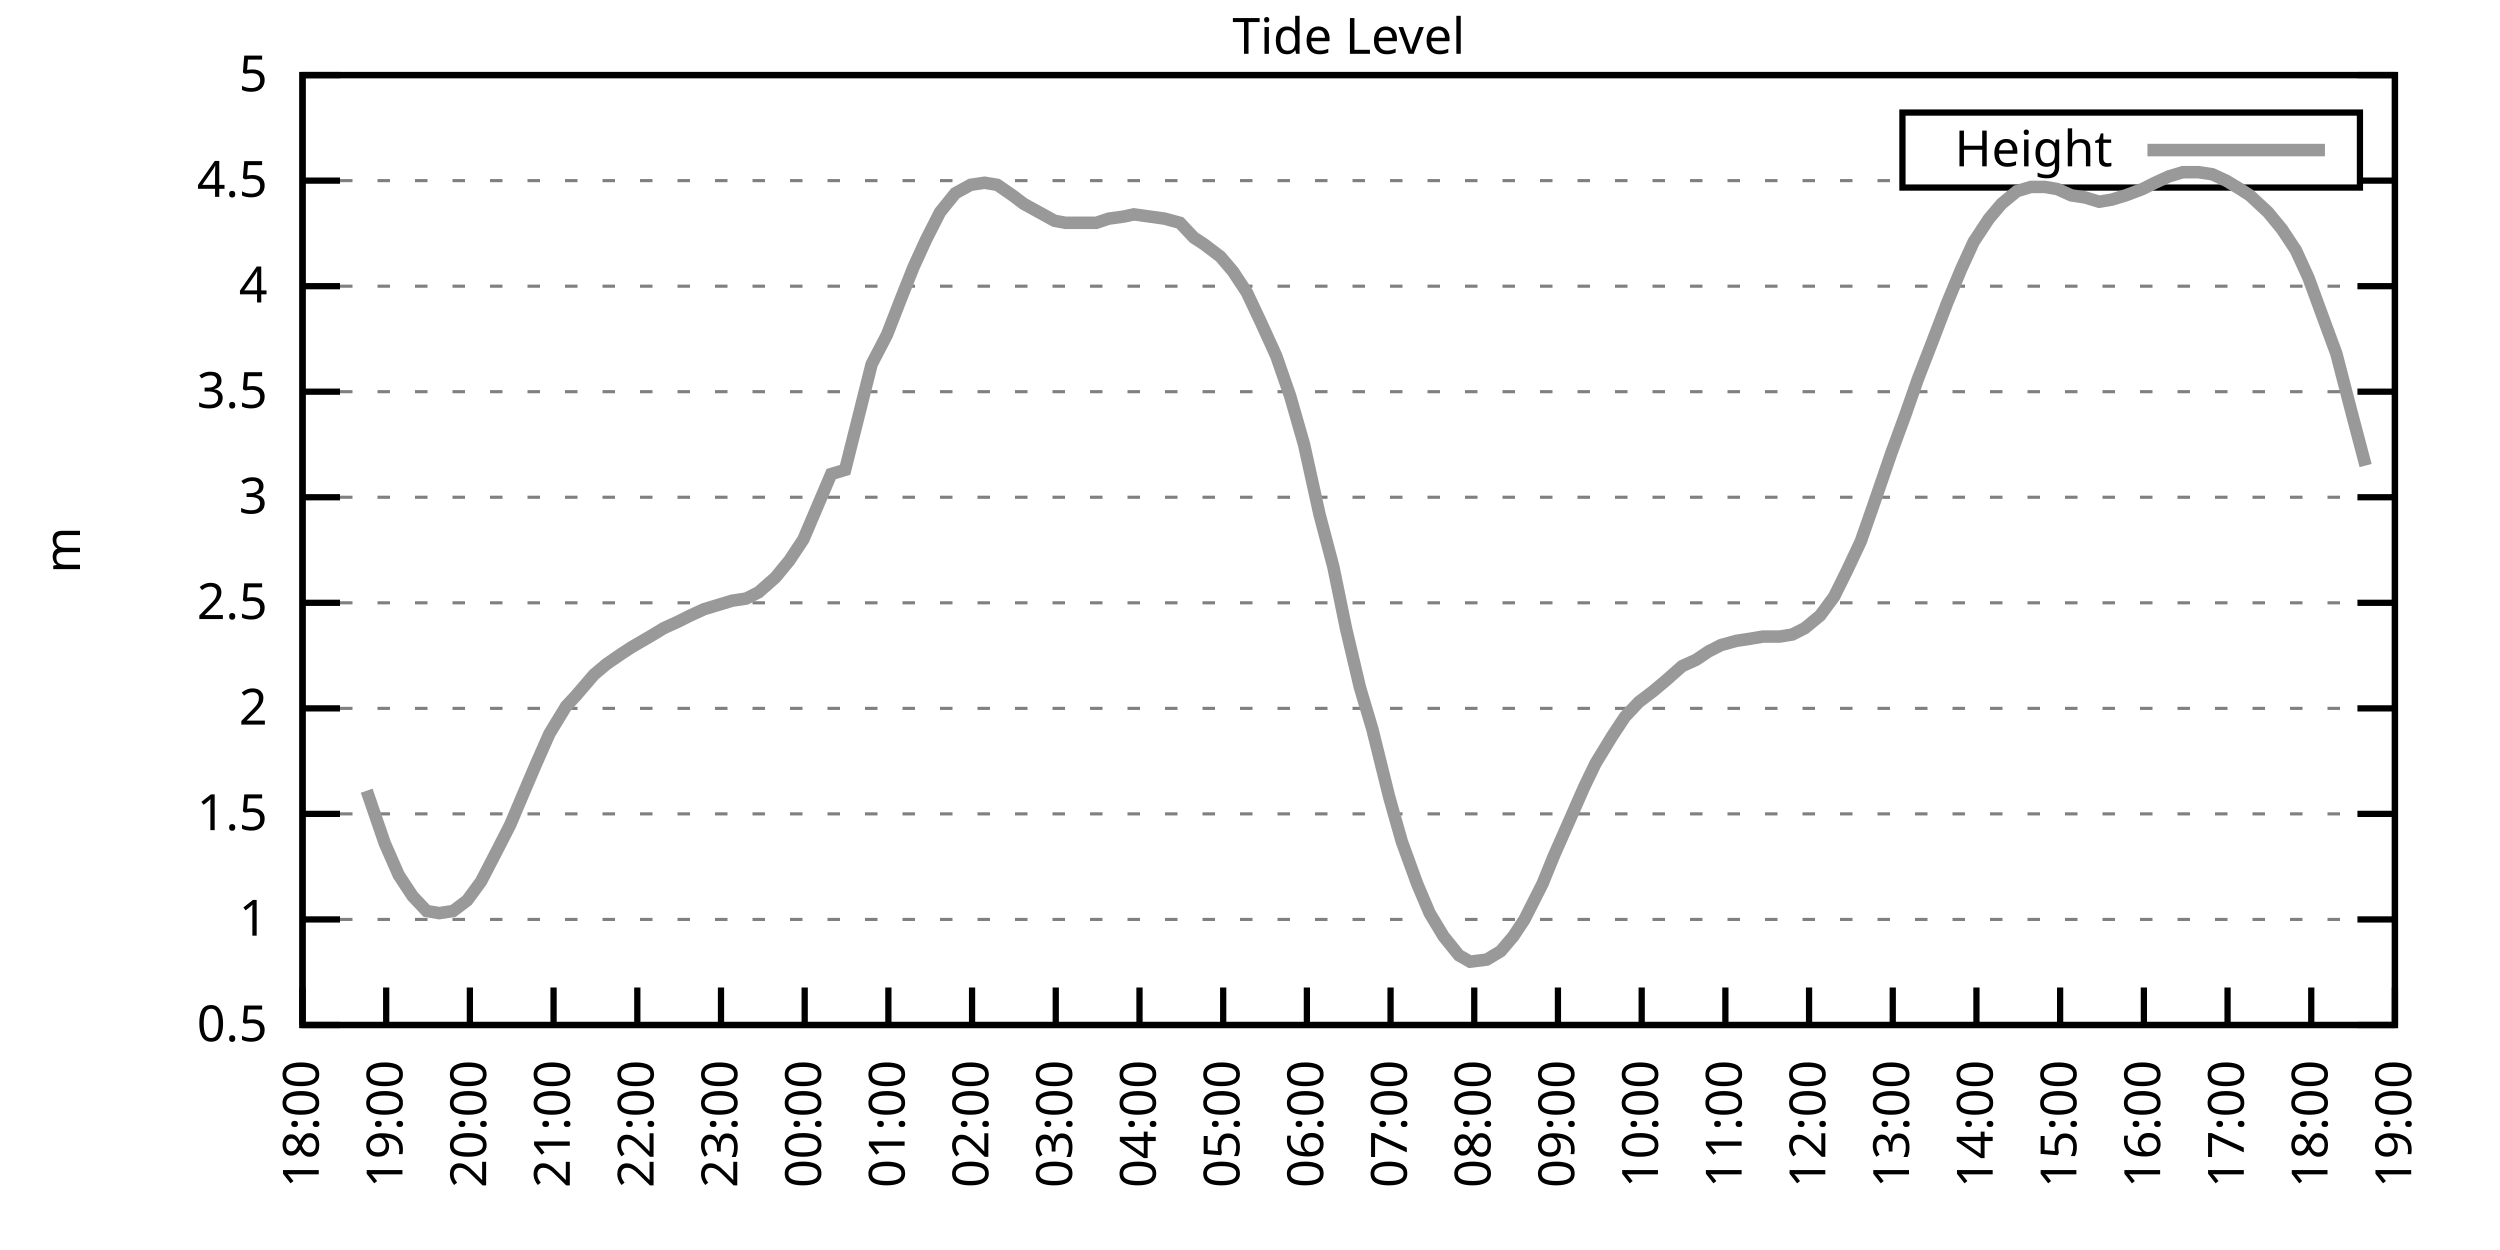
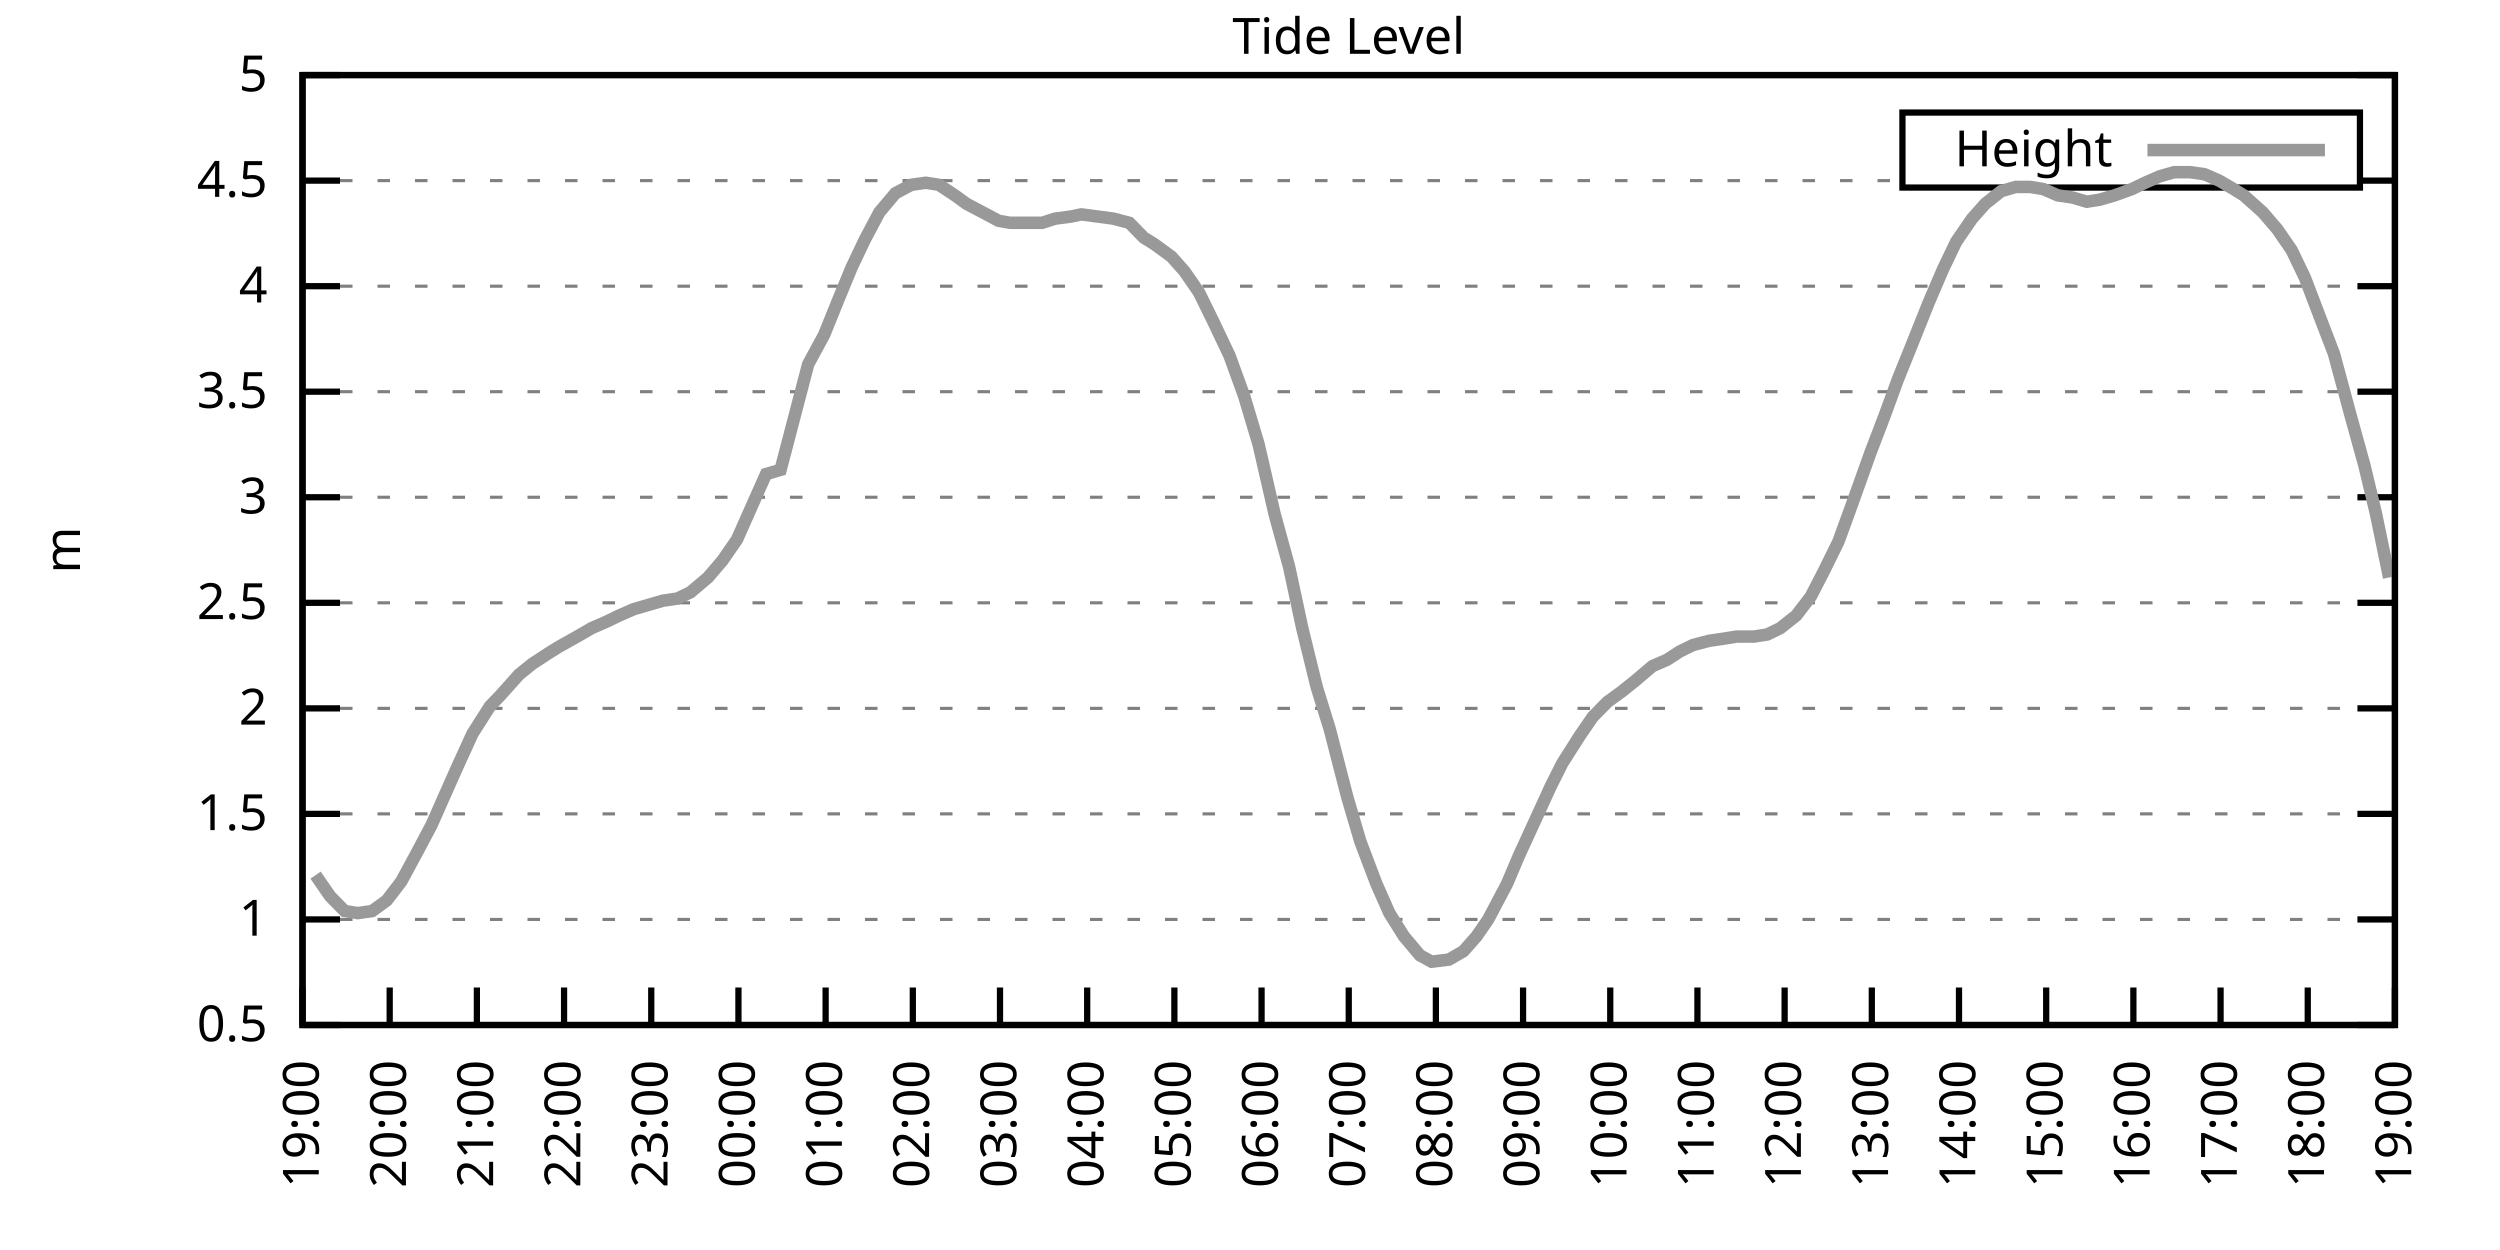
<svg xmlns="http://www.w3.org/2000/svg" xmlns:xlink="http://www.w3.org/1999/xlink" width="400" height="200" viewBox="0 0 400 200">
  <g id="gnuplot_canvas">
    <rect x="0" y="0" width="400" height="200" fill="none" />
    <defs>
      <circle id="gpDot" r="0.5" stroke-width="0.5" stroke="currentColor" />
      <path id="gpPt0" stroke-width="0.333" stroke="currentColor" d="M-1,0 h2 M0,-1 v2" />
      <path id="gpPt1" stroke-width="0.333" stroke="currentColor" d="M-1,-1 L1,1 M1,-1 L-1,1" />
      <path id="gpPt2" stroke-width="0.333" stroke="currentColor" d="M-1,0 L1,0 M0,-1 L0,1 M-1,-1 L1,1 M-1,1 L1,-1" />
      <rect id="gpPt3" stroke-width="0.333" stroke="currentColor" x="-1" y="-1" width="2" height="2" />
      <rect id="gpPt4" stroke-width="0.333" stroke="currentColor" fill="currentColor" x="-1" y="-1" width="2" height="2" />
      <circle id="gpPt5" stroke-width="0.333" stroke="currentColor" cx="0" cy="0" r="1" />
      <use xlink:href="#gpPt5" id="gpPt6" fill="currentColor" stroke="none" />
      <path id="gpPt7" stroke-width="0.333" stroke="currentColor" d="M0,-1.33 L-1.33,0.67 L1.33,0.67 z" />
      <use xlink:href="#gpPt7" id="gpPt8" fill="currentColor" stroke="none" />
      <use xlink:href="#gpPt7" id="gpPt9" stroke="currentColor" transform="rotate(180)" />
      <use xlink:href="#gpPt9" id="gpPt10" fill="currentColor" stroke="none" />
      <use xlink:href="#gpPt3" id="gpPt11" stroke="currentColor" transform="rotate(45)" />
      <use xlink:href="#gpPt11" id="gpPt12" fill="currentColor" stroke="none" />
      <path id="gpPt13" stroke-width="0.333" stroke="currentColor" d="M0,1.330 L1.265,0.411 L0.782,-1.067 L-0.782,-1.076 L-1.265,0.411 z" />
      <use xlink:href="#gpPt13" id="gpPt14" fill="currentColor" stroke="none" />
      <filter id="textbox" filterUnits="objectBoundingBox" x="0" y="0" height="1" width="1">
        <feFlood flood-color="white" flood-opacity="1" result="bgnd" />
        <feComposite in="SourceGraphic" in2="bgnd" operator="atop" />
      </filter>
      <filter id="greybox" filterUnits="objectBoundingBox" x="0" y="0" height="1" width="1">
        <feFlood flood-color="lightgrey" flood-opacity="1" result="grey" />
        <feComposite in="SourceGraphic" in2="grey" operator="atop" />
      </filter>
    </defs>
    <g fill="none" color="white" stroke="currentColor" stroke-width="1.00" stroke-linecap="butt" stroke-linejoin="miter">
</g>
    <g fill="none" color="black" stroke="currentColor" stroke-width="1.00" stroke-linecap="butt" stroke-linejoin="miter">
      <g stroke="none" shape-rendering="crispEdges">
        <polygon fill="rgb(255, 255, 255)" points="48.40,164.00 383.18,164.00 383.18,12.02 48.40,12.02 " />
      </g>
    </g>
    <g fill="none" color="black" stroke="currentColor" stroke-width="1.00" stroke-linecap="butt" stroke-linejoin="miter">
</g>
    <g fill="none" color="black" stroke="black" stroke-width="0.50" stroke-linecap="butt" stroke-linejoin="miter">
</g>
    <g fill="none" color="gray" stroke="currentColor" stroke-width="0.50" stroke-linecap="butt" stroke-linejoin="miter">
      <path stroke="gray" stroke-dasharray="2,4" class="gridline" d="M48.40,164.00 L383.19,164.00  " />
    </g>
    <g fill="none" color="gray" stroke="gray" stroke-width="1.00" stroke-linecap="butt" stroke-linejoin="miter">
</g>
    <g fill="none" color="black" stroke="currentColor" stroke-width="1.00" stroke-linecap="butt" stroke-linejoin="miter">
      <path stroke="black" d="M48.40,164.00 L54.40,164.00 M383.19,164.00 L377.19,164.00  " />
      <g transform="translate(42.80,166.60)" stroke="none" fill="black" font-family="Sans" font-size="8.00" text-anchor="end">
        <text>
          <tspan font-family="Sans"> 0.5</tspan>
        </text>
      </g>
    </g>
    <g fill="none" color="black" stroke="currentColor" stroke-width="1.00" stroke-linecap="butt" stroke-linejoin="miter">
</g>
    <g fill="none" color="black" stroke="black" stroke-width="0.50" stroke-linecap="butt" stroke-linejoin="miter">
</g>
    <g fill="none" color="gray" stroke="currentColor" stroke-width="0.50" stroke-linecap="butt" stroke-linejoin="miter">
      <path stroke="gray" stroke-dasharray="2,4" class="gridline" d="M48.40,147.11 L383.19,147.11  " />
    </g>
    <g fill="none" color="gray" stroke="gray" stroke-width="1.00" stroke-linecap="butt" stroke-linejoin="miter">
</g>
    <g fill="none" color="black" stroke="currentColor" stroke-width="1.00" stroke-linecap="butt" stroke-linejoin="miter">
      <path stroke="black" d="M48.40,147.11 L54.40,147.11 M383.19,147.11 L377.19,147.11  " />
      <g transform="translate(42.80,149.71)" stroke="none" fill="black" font-family="Sans" font-size="8.00" text-anchor="end">
        <text>
          <tspan font-family="Sans"> 1</tspan>
        </text>
      </g>
    </g>
    <g fill="none" color="black" stroke="currentColor" stroke-width="1.00" stroke-linecap="butt" stroke-linejoin="miter">
</g>
    <g fill="none" color="black" stroke="black" stroke-width="0.50" stroke-linecap="butt" stroke-linejoin="miter">
</g>
    <g fill="none" color="gray" stroke="currentColor" stroke-width="0.50" stroke-linecap="butt" stroke-linejoin="miter">
      <path stroke="gray" stroke-dasharray="2,4" class="gridline" d="M48.40,130.22 L383.19,130.22  " />
    </g>
    <g fill="none" color="gray" stroke="gray" stroke-width="1.00" stroke-linecap="butt" stroke-linejoin="miter">
</g>
    <g fill="none" color="black" stroke="currentColor" stroke-width="1.00" stroke-linecap="butt" stroke-linejoin="miter">
      <path stroke="black" d="M48.40,130.22 L54.40,130.22 M383.19,130.22 L377.19,130.22  " />
      <g transform="translate(42.80,132.82)" stroke="none" fill="black" font-family="Sans" font-size="8.00" text-anchor="end">
        <text>
          <tspan font-family="Sans"> 1.5</tspan>
        </text>
      </g>
    </g>
    <g fill="none" color="black" stroke="currentColor" stroke-width="1.00" stroke-linecap="butt" stroke-linejoin="miter">
</g>
    <g fill="none" color="black" stroke="black" stroke-width="0.50" stroke-linecap="butt" stroke-linejoin="miter">
</g>
    <g fill="none" color="gray" stroke="currentColor" stroke-width="0.50" stroke-linecap="butt" stroke-linejoin="miter">
      <path stroke="gray" stroke-dasharray="2,4" class="gridline" d="M48.40,113.34 L383.19,113.34  " />
    </g>
    <g fill="none" color="gray" stroke="gray" stroke-width="1.00" stroke-linecap="butt" stroke-linejoin="miter">
</g>
    <g fill="none" color="black" stroke="currentColor" stroke-width="1.00" stroke-linecap="butt" stroke-linejoin="miter">
      <path stroke="black" d="M48.40,113.34 L54.40,113.34 M383.19,113.34 L377.19,113.34  " />
      <g transform="translate(42.80,115.94)" stroke="none" fill="black" font-family="Sans" font-size="8.00" text-anchor="end">
        <text>
          <tspan font-family="Sans"> 2</tspan>
        </text>
      </g>
    </g>
    <g fill="none" color="black" stroke="currentColor" stroke-width="1.00" stroke-linecap="butt" stroke-linejoin="miter">
</g>
    <g fill="none" color="black" stroke="black" stroke-width="0.50" stroke-linecap="butt" stroke-linejoin="miter">
</g>
    <g fill="none" color="gray" stroke="currentColor" stroke-width="0.50" stroke-linecap="butt" stroke-linejoin="miter">
      <path stroke="gray" stroke-dasharray="2,4" class="gridline" d="M48.40,96.45 L383.19,96.45  " />
    </g>
    <g fill="none" color="gray" stroke="gray" stroke-width="1.00" stroke-linecap="butt" stroke-linejoin="miter">
</g>
    <g fill="none" color="black" stroke="currentColor" stroke-width="1.00" stroke-linecap="butt" stroke-linejoin="miter">
      <path stroke="black" d="M48.40,96.45 L54.40,96.45 M383.19,96.45 L377.19,96.45  " />
      <g transform="translate(42.80,99.05)" stroke="none" fill="black" font-family="Sans" font-size="8.00" text-anchor="end">
        <text>
          <tspan font-family="Sans"> 2.5</tspan>
        </text>
      </g>
    </g>
    <g fill="none" color="black" stroke="currentColor" stroke-width="1.00" stroke-linecap="butt" stroke-linejoin="miter">
</g>
    <g fill="none" color="black" stroke="black" stroke-width="0.50" stroke-linecap="butt" stroke-linejoin="miter">
</g>
    <g fill="none" color="gray" stroke="currentColor" stroke-width="0.50" stroke-linecap="butt" stroke-linejoin="miter">
      <path stroke="gray" stroke-dasharray="2,4" class="gridline" d="M48.40,79.56 L383.19,79.56  " />
    </g>
    <g fill="none" color="gray" stroke="gray" stroke-width="1.00" stroke-linecap="butt" stroke-linejoin="miter">
</g>
    <g fill="none" color="black" stroke="currentColor" stroke-width="1.00" stroke-linecap="butt" stroke-linejoin="miter">
      <path stroke="black" d="M48.40,79.56 L54.40,79.56 M383.19,79.56 L377.19,79.56  " />
      <g transform="translate(42.80,82.16)" stroke="none" fill="black" font-family="Sans" font-size="8.00" text-anchor="end">
        <text>
          <tspan font-family="Sans"> 3</tspan>
        </text>
      </g>
    </g>
    <g fill="none" color="black" stroke="currentColor" stroke-width="1.00" stroke-linecap="butt" stroke-linejoin="miter">
</g>
    <g fill="none" color="black" stroke="black" stroke-width="0.50" stroke-linecap="butt" stroke-linejoin="miter">
</g>
    <g fill="none" color="gray" stroke="currentColor" stroke-width="0.50" stroke-linecap="butt" stroke-linejoin="miter">
      <path stroke="gray" stroke-dasharray="2,4" class="gridline" d="M48.40,62.67 L383.19,62.67  " />
    </g>
    <g fill="none" color="gray" stroke="gray" stroke-width="1.00" stroke-linecap="butt" stroke-linejoin="miter">
</g>
    <g fill="none" color="black" stroke="currentColor" stroke-width="1.00" stroke-linecap="butt" stroke-linejoin="miter">
      <path stroke="black" d="M48.40,62.67 L54.40,62.67 M383.19,62.67 L377.19,62.67  " />
      <g transform="translate(42.80,65.27)" stroke="none" fill="black" font-family="Sans" font-size="8.00" text-anchor="end">
        <text>
          <tspan font-family="Sans"> 3.5</tspan>
        </text>
      </g>
    </g>
    <g fill="none" color="black" stroke="currentColor" stroke-width="1.00" stroke-linecap="butt" stroke-linejoin="miter">
</g>
    <g fill="none" color="black" stroke="black" stroke-width="0.50" stroke-linecap="butt" stroke-linejoin="miter">
</g>
    <g fill="none" color="gray" stroke="currentColor" stroke-width="0.50" stroke-linecap="butt" stroke-linejoin="miter">
      <path stroke="gray" stroke-dasharray="2,4" class="gridline" d="M48.40,45.79 L383.19,45.79  " />
    </g>
    <g fill="none" color="gray" stroke="gray" stroke-width="1.00" stroke-linecap="butt" stroke-linejoin="miter">
</g>
    <g fill="none" color="black" stroke="currentColor" stroke-width="1.00" stroke-linecap="butt" stroke-linejoin="miter">
      <path stroke="black" d="M48.40,45.79 L54.40,45.79 M383.19,45.79 L377.19,45.79  " />
      <g transform="translate(42.80,48.39)" stroke="none" fill="black" font-family="Sans" font-size="8.00" text-anchor="end">
        <text>
          <tspan font-family="Sans"> 4</tspan>
        </text>
      </g>
    </g>
    <g fill="none" color="black" stroke="currentColor" stroke-width="1.00" stroke-linecap="butt" stroke-linejoin="miter">
</g>
    <g fill="none" color="black" stroke="black" stroke-width="0.50" stroke-linecap="butt" stroke-linejoin="miter">
</g>
    <g fill="none" color="gray" stroke="currentColor" stroke-width="0.50" stroke-linecap="butt" stroke-linejoin="miter">
      <path stroke="gray" stroke-dasharray="2,4" class="gridline" d="M48.40,28.90 L304.39,28.90 M377.59,28.90 L383.19,28.90  " />
    </g>
    <g fill="none" color="gray" stroke="gray" stroke-width="1.00" stroke-linecap="butt" stroke-linejoin="miter">
</g>
    <g fill="none" color="black" stroke="currentColor" stroke-width="1.00" stroke-linecap="butt" stroke-linejoin="miter">
      <path stroke="black" d="M48.40,28.90 L54.40,28.90 M383.19,28.90 L377.19,28.90  " />
      <g transform="translate(42.80,31.50)" stroke="none" fill="black" font-family="Sans" font-size="8.00" text-anchor="end">
        <text>
          <tspan font-family="Sans"> 4.5</tspan>
        </text>
      </g>
    </g>
    <g fill="none" color="black" stroke="currentColor" stroke-width="1.00" stroke-linecap="butt" stroke-linejoin="miter">
</g>
    <g fill="none" color="black" stroke="black" stroke-width="0.50" stroke-linecap="butt" stroke-linejoin="miter">
</g>
    <g fill="none" color="gray" stroke="currentColor" stroke-width="0.50" stroke-linecap="butt" stroke-linejoin="miter">
      <path stroke="gray" stroke-dasharray="2,4" class="gridline" d="M48.40,12.01 L383.19,12.01  " />
    </g>
    <g fill="none" color="gray" stroke="gray" stroke-width="1.00" stroke-linecap="butt" stroke-linejoin="miter">
</g>
    <g fill="none" color="black" stroke="currentColor" stroke-width="1.00" stroke-linecap="butt" stroke-linejoin="miter">
      <path stroke="black" d="M48.40,12.01 L54.40,12.01 M383.19,12.01 L377.19,12.01  " />
      <g transform="translate(42.80,14.61)" stroke="none" fill="black" font-family="Sans" font-size="8.00" text-anchor="end">
        <text>
          <tspan font-family="Sans"> 5</tspan>
        </text>
      </g>
    </g>
    <g fill="none" color="black" stroke="currentColor" stroke-width="1.00" stroke-linecap="butt" stroke-linejoin="miter">
      <path stroke="black" d="M48.40,164.00 L48.40,158.00  " />
      <g transform="translate(51.00,169.60) rotate(270.00)" stroke="none" fill="black" font-family="Sans" font-size="8.00" text-anchor="end">
        <text>
-           <tspan font-family="Sans">18:00</tspan>
-         </text>
-       </g>
-     </g>
-     <g fill="none" color="black" stroke="currentColor" stroke-width="1.00" stroke-linecap="butt" stroke-linejoin="miter">
-       <path stroke="black" d="M61.79,164.00 L61.79,158.00  " />
-       <g transform="translate(64.39,169.60) rotate(270.00)" stroke="none" fill="black" font-family="Sans" font-size="8.00" text-anchor="end">
-         <text>
          <tspan font-family="Sans">19:00</tspan>
        </text>
      </g>
    </g>
    <g fill="none" color="black" stroke="currentColor" stroke-width="1.00" stroke-linecap="butt" stroke-linejoin="miter">
-       <path stroke="black" d="M75.18,164.00 L75.18,158.00  " />
-       <g transform="translate(77.78,169.60) rotate(270.00)" stroke="none" fill="black" font-family="Sans" font-size="8.00" text-anchor="end">
+       <path stroke="black" d="M62.35,164.00 L62.35,158.00  " />
+       <g transform="translate(64.95,169.60) rotate(270.00)" stroke="none" fill="black" font-family="Sans" font-size="8.00" text-anchor="end">
        <text>
          <tspan font-family="Sans">20:00</tspan>
        </text>
      </g>
    </g>
    <g fill="none" color="black" stroke="currentColor" stroke-width="1.00" stroke-linecap="butt" stroke-linejoin="miter">
-       <path stroke="black" d="M88.57,164.00 L88.57,158.00  " />
-       <g transform="translate(91.17,169.60) rotate(270.00)" stroke="none" fill="black" font-family="Sans" font-size="8.00" text-anchor="end">
+       <path stroke="black" d="M76.30,164.00 L76.30,158.00  " />
+       <g transform="translate(78.90,169.60) rotate(270.00)" stroke="none" fill="black" font-family="Sans" font-size="8.00" text-anchor="end">
        <text>
          <tspan font-family="Sans">21:00</tspan>
        </text>
      </g>
    </g>
    <g fill="none" color="black" stroke="currentColor" stroke-width="1.00" stroke-linecap="butt" stroke-linejoin="miter">
-       <path stroke="black" d="M101.97,164.00 L101.97,158.00  " />
-       <g transform="translate(104.57,169.60) rotate(270.00)" stroke="none" fill="black" font-family="Sans" font-size="8.00" text-anchor="end">
+       <path stroke="black" d="M90.25,164.00 L90.25,158.00  " />
+       <g transform="translate(92.85,169.60) rotate(270.00)" stroke="none" fill="black" font-family="Sans" font-size="8.00" text-anchor="end">
        <text>
          <tspan font-family="Sans">22:00</tspan>
        </text>
      </g>
    </g>
    <g fill="none" color="black" stroke="currentColor" stroke-width="1.00" stroke-linecap="butt" stroke-linejoin="miter">
-       <path stroke="black" d="M115.36,164.00 L115.36,158.00  " />
-       <g transform="translate(117.96,169.60) rotate(270.00)" stroke="none" fill="black" font-family="Sans" font-size="8.00" text-anchor="end">
+       <path stroke="black" d="M104.20,164.00 L104.20,158.00  " />
+       <g transform="translate(106.80,169.60) rotate(270.00)" stroke="none" fill="black" font-family="Sans" font-size="8.00" text-anchor="end">
        <text>
          <tspan font-family="Sans">23:00</tspan>
        </text>
      </g>
    </g>
    <g fill="none" color="black" stroke="currentColor" stroke-width="1.00" stroke-linecap="butt" stroke-linejoin="miter">
-       <path stroke="black" d="M128.75,164.00 L128.75,158.00  " />
-       <g transform="translate(131.35,169.60) rotate(270.00)" stroke="none" fill="black" font-family="Sans" font-size="8.00" text-anchor="end">
+       <path stroke="black" d="M118.15,164.00 L118.15,158.00  " />
+       <g transform="translate(120.75,169.60) rotate(270.00)" stroke="none" fill="black" font-family="Sans" font-size="8.00" text-anchor="end">
        <text>
          <tspan font-family="Sans">00:00</tspan>
        </text>
      </g>
    </g>
    <g fill="none" color="black" stroke="currentColor" stroke-width="1.00" stroke-linecap="butt" stroke-linejoin="miter">
-       <path stroke="black" d="M142.14,164.00 L142.14,158.00  " />
-       <g transform="translate(144.74,169.60) rotate(270.00)" stroke="none" fill="black" font-family="Sans" font-size="8.00" text-anchor="end">
+       <path stroke="black" d="M132.10,164.00 L132.10,158.00  " />
+       <g transform="translate(134.70,169.60) rotate(270.00)" stroke="none" fill="black" font-family="Sans" font-size="8.00" text-anchor="end">
        <text>
          <tspan font-family="Sans">01:00</tspan>
        </text>
      </g>
    </g>
    <g fill="none" color="black" stroke="currentColor" stroke-width="1.00" stroke-linecap="butt" stroke-linejoin="miter">
-       <path stroke="black" d="M155.53,164.00 L155.53,158.00  " />
-       <g transform="translate(158.13,169.60) rotate(270.00)" stroke="none" fill="black" font-family="Sans" font-size="8.00" text-anchor="end">
+       <path stroke="black" d="M146.05,164.00 L146.05,158.00  " />
+       <g transform="translate(148.65,169.60) rotate(270.00)" stroke="none" fill="black" font-family="Sans" font-size="8.00" text-anchor="end">
        <text>
          <tspan font-family="Sans">02:00</tspan>
        </text>
      </g>
    </g>
    <g fill="none" color="black" stroke="currentColor" stroke-width="1.00" stroke-linecap="butt" stroke-linejoin="miter">
-       <path stroke="black" d="M168.92,164.00 L168.92,158.00  " />
-       <g transform="translate(171.52,169.60) rotate(270.00)" stroke="none" fill="black" font-family="Sans" font-size="8.00" text-anchor="end">
+       <path stroke="black" d="M160.00,164.00 L160.00,158.00  " />
+       <g transform="translate(162.60,169.60) rotate(270.00)" stroke="none" fill="black" font-family="Sans" font-size="8.00" text-anchor="end">
        <text>
          <tspan font-family="Sans">03:00</tspan>
        </text>
      </g>
    </g>
    <g fill="none" color="black" stroke="currentColor" stroke-width="1.00" stroke-linecap="butt" stroke-linejoin="miter">
-       <path stroke="black" d="M182.32,164.00 L182.32,158.00  " />
-       <g transform="translate(184.92,169.60) rotate(270.00)" stroke="none" fill="black" font-family="Sans" font-size="8.00" text-anchor="end">
+       <path stroke="black" d="M173.95,164.00 L173.95,158.00  " />
+       <g transform="translate(176.55,169.60) rotate(270.00)" stroke="none" fill="black" font-family="Sans" font-size="8.00" text-anchor="end">
        <text>
          <tspan font-family="Sans">04:00</tspan>
        </text>
      </g>
    </g>
    <g fill="none" color="black" stroke="currentColor" stroke-width="1.00" stroke-linecap="butt" stroke-linejoin="miter">
-       <path stroke="black" d="M195.71,164.00 L195.71,158.00  " />
-       <g transform="translate(198.31,169.60) rotate(270.00)" stroke="none" fill="black" font-family="Sans" font-size="8.00" text-anchor="end">
+       <path stroke="black" d="M187.90,164.00 L187.90,158.00  " />
+       <g transform="translate(190.50,169.60) rotate(270.00)" stroke="none" fill="black" font-family="Sans" font-size="8.00" text-anchor="end">
        <text>
          <tspan font-family="Sans">05:00</tspan>
        </text>
      </g>
    </g>
    <g fill="none" color="black" stroke="currentColor" stroke-width="1.00" stroke-linecap="butt" stroke-linejoin="miter">
-       <path stroke="black" d="M209.10,164.00 L209.10,158.00  " />
-       <g transform="translate(211.70,169.60) rotate(270.00)" stroke="none" fill="black" font-family="Sans" font-size="8.00" text-anchor="end">
+       <path stroke="black" d="M201.85,164.00 L201.85,158.00  " />
+       <g transform="translate(204.45,169.60) rotate(270.00)" stroke="none" fill="black" font-family="Sans" font-size="8.00" text-anchor="end">
        <text>
          <tspan font-family="Sans">06:00</tspan>
        </text>
      </g>
    </g>
    <g fill="none" color="black" stroke="currentColor" stroke-width="1.00" stroke-linecap="butt" stroke-linejoin="miter">
-       <path stroke="black" d="M222.49,164.00 L222.49,158.00  " />
-       <g transform="translate(225.09,169.60) rotate(270.00)" stroke="none" fill="black" font-family="Sans" font-size="8.00" text-anchor="end">
+       <path stroke="black" d="M215.80,164.00 L215.80,158.00  " />
+       <g transform="translate(218.40,169.60) rotate(270.00)" stroke="none" fill="black" font-family="Sans" font-size="8.00" text-anchor="end">
        <text>
          <tspan font-family="Sans">07:00</tspan>
        </text>
      </g>
    </g>
    <g fill="none" color="black" stroke="currentColor" stroke-width="1.00" stroke-linecap="butt" stroke-linejoin="miter">
-       <path stroke="black" d="M235.88,164.00 L235.88,158.00  " />
-       <g transform="translate(238.48,169.60) rotate(270.00)" stroke="none" fill="black" font-family="Sans" font-size="8.00" text-anchor="end">
+       <path stroke="black" d="M229.74,164.00 L229.74,158.00  " />
+       <g transform="translate(232.34,169.60) rotate(270.00)" stroke="none" fill="black" font-family="Sans" font-size="8.00" text-anchor="end">
        <text>
          <tspan font-family="Sans">08:00</tspan>
        </text>
      </g>
    </g>
    <g fill="none" color="black" stroke="currentColor" stroke-width="1.00" stroke-linecap="butt" stroke-linejoin="miter">
-       <path stroke="black" d="M249.27,164.00 L249.27,158.00  " />
-       <g transform="translate(251.87,169.60) rotate(270.00)" stroke="none" fill="black" font-family="Sans" font-size="8.00" text-anchor="end">
+       <path stroke="black" d="M243.69,164.00 L243.69,158.00  " />
+       <g transform="translate(246.29,169.60) rotate(270.00)" stroke="none" fill="black" font-family="Sans" font-size="8.00" text-anchor="end">
        <text>
          <tspan font-family="Sans">09:00</tspan>
        </text>
      </g>
    </g>
    <g fill="none" color="black" stroke="currentColor" stroke-width="1.00" stroke-linecap="butt" stroke-linejoin="miter">
-       <path stroke="black" d="M262.67,164.00 L262.67,158.00  " />
-       <g transform="translate(265.27,169.60) rotate(270.00)" stroke="none" fill="black" font-family="Sans" font-size="8.00" text-anchor="end">
+       <path stroke="black" d="M257.64,164.00 L257.64,158.00  " />
+       <g transform="translate(260.24,169.60) rotate(270.00)" stroke="none" fill="black" font-family="Sans" font-size="8.00" text-anchor="end">
        <text>
          <tspan font-family="Sans">10:00</tspan>
        </text>
      </g>
    </g>
    <g fill="none" color="black" stroke="currentColor" stroke-width="1.00" stroke-linecap="butt" stroke-linejoin="miter">
-       <path stroke="black" d="M276.06,164.00 L276.06,158.00  " />
-       <g transform="translate(278.66,169.60) rotate(270.00)" stroke="none" fill="black" font-family="Sans" font-size="8.00" text-anchor="end">
+       <path stroke="black" d="M271.59,164.00 L271.59,158.00  " />
+       <g transform="translate(274.19,169.60) rotate(270.00)" stroke="none" fill="black" font-family="Sans" font-size="8.00" text-anchor="end">
        <text>
          <tspan font-family="Sans">11:00</tspan>
        </text>
      </g>
    </g>
    <g fill="none" color="black" stroke="currentColor" stroke-width="1.00" stroke-linecap="butt" stroke-linejoin="miter">
-       <path stroke="black" d="M289.45,164.00 L289.45,158.00  " />
-       <g transform="translate(292.05,169.60) rotate(270.00)" stroke="none" fill="black" font-family="Sans" font-size="8.00" text-anchor="end">
+       <path stroke="black" d="M285.54,164.00 L285.54,158.00  " />
+       <g transform="translate(288.14,169.60) rotate(270.00)" stroke="none" fill="black" font-family="Sans" font-size="8.00" text-anchor="end">
        <text>
          <tspan font-family="Sans">12:00</tspan>
        </text>
      </g>
    </g>
    <g fill="none" color="black" stroke="currentColor" stroke-width="1.00" stroke-linecap="butt" stroke-linejoin="miter">
-       <path stroke="black" d="M302.84,164.00 L302.84,158.00  " />
-       <g transform="translate(305.44,169.60) rotate(270.00)" stroke="none" fill="black" font-family="Sans" font-size="8.00" text-anchor="end">
+       <path stroke="black" d="M299.49,164.00 L299.49,158.00  " />
+       <g transform="translate(302.09,169.60) rotate(270.00)" stroke="none" fill="black" font-family="Sans" font-size="8.00" text-anchor="end">
        <text>
          <tspan font-family="Sans">13:00</tspan>
        </text>
      </g>
    </g>
    <g fill="none" color="black" stroke="currentColor" stroke-width="1.00" stroke-linecap="butt" stroke-linejoin="miter">
-       <path stroke="black" d="M316.23,164.00 L316.23,158.00  " />
-       <g transform="translate(318.83,169.60) rotate(270.00)" stroke="none" fill="black" font-family="Sans" font-size="8.00" text-anchor="end">
+       <path stroke="black" d="M313.44,164.00 L313.44,158.00  " />
+       <g transform="translate(316.04,169.60) rotate(270.00)" stroke="none" fill="black" font-family="Sans" font-size="8.00" text-anchor="end">
        <text>
          <tspan font-family="Sans">14:00</tspan>
        </text>
      </g>
    </g>
    <g fill="none" color="black" stroke="currentColor" stroke-width="1.00" stroke-linecap="butt" stroke-linejoin="miter">
-       <path stroke="black" d="M329.62,164.00 L329.62,158.00  " />
-       <g transform="translate(332.22,169.60) rotate(270.00)" stroke="none" fill="black" font-family="Sans" font-size="8.00" text-anchor="end">
+       <path stroke="black" d="M327.39,164.00 L327.39,158.00  " />
+       <g transform="translate(329.99,169.60) rotate(270.00)" stroke="none" fill="black" font-family="Sans" font-size="8.00" text-anchor="end">
        <text>
          <tspan font-family="Sans">15:00</tspan>
        </text>
      </g>
    </g>
    <g fill="none" color="black" stroke="currentColor" stroke-width="1.00" stroke-linecap="butt" stroke-linejoin="miter">
-       <path stroke="black" d="M343.02,164.00 L343.02,158.00  " />
-       <g transform="translate(345.62,169.60) rotate(270.00)" stroke="none" fill="black" font-family="Sans" font-size="8.00" text-anchor="end">
+       <path stroke="black" d="M341.34,164.00 L341.34,158.00  " />
+       <g transform="translate(343.94,169.60) rotate(270.00)" stroke="none" fill="black" font-family="Sans" font-size="8.00" text-anchor="end">
        <text>
          <tspan font-family="Sans">16:00</tspan>
        </text>
      </g>
    </g>
    <g fill="none" color="black" stroke="currentColor" stroke-width="1.00" stroke-linecap="butt" stroke-linejoin="miter">
-       <path stroke="black" d="M356.41,164.00 L356.41,158.00  " />
-       <g transform="translate(359.01,169.60) rotate(270.00)" stroke="none" fill="black" font-family="Sans" font-size="8.00" text-anchor="end">
+       <path stroke="black" d="M355.29,164.00 L355.29,158.00  " />
+       <g transform="translate(357.89,169.60) rotate(270.00)" stroke="none" fill="black" font-family="Sans" font-size="8.00" text-anchor="end">
        <text>
          <tspan font-family="Sans">17:00</tspan>
        </text>
      </g>
    </g>
    <g fill="none" color="black" stroke="currentColor" stroke-width="1.00" stroke-linecap="butt" stroke-linejoin="miter">
-       <path stroke="black" d="M369.80,164.00 L369.80,158.00  " />
-       <g transform="translate(372.40,169.60) rotate(270.00)" stroke="none" fill="black" font-family="Sans" font-size="8.00" text-anchor="end">
+       <path stroke="black" d="M369.24,164.00 L369.24,158.00  " />
+       <g transform="translate(371.84,169.60) rotate(270.00)" stroke="none" fill="black" font-family="Sans" font-size="8.00" text-anchor="end">
        <text>
          <tspan font-family="Sans">18:00</tspan>
        </text>
      </g>
    </g>
    <g fill="none" color="black" stroke="currentColor" stroke-width="1.00" stroke-linecap="butt" stroke-linejoin="miter">
      <path stroke="black" d="M383.19,164.00 L383.19,158.00  " />
      <g transform="translate(385.79,169.60) rotate(270.00)" stroke="none" fill="black" font-family="Sans" font-size="8.00" text-anchor="end">
        <text>
          <tspan font-family="Sans">19:00</tspan>
        </text>
      </g>
    </g>
    <g fill="none" color="black" stroke="currentColor" stroke-width="1.00" stroke-linecap="butt" stroke-linejoin="miter">
</g>
    <g fill="none" color="black" stroke="currentColor" stroke-width="1.00" stroke-linecap="butt" stroke-linejoin="miter">
      <path stroke="black" d="M48.40,12.01 L48.40,164.00 L383.19,164.00 L383.19,12.01 L48.40,12.01 Z  " />
    </g>
    <g fill="none" color="black" stroke="currentColor" stroke-width="1.00" stroke-linecap="butt" stroke-linejoin="miter">
</g>
    <g fill="none" color="black" stroke="currentColor" stroke-width="1.00" stroke-linecap="butt" stroke-linejoin="miter">
      <path stroke="black" d="M304.39,30.01 L304.39,18.01 L377.59,18.01 L377.59,30.01 L304.39,30.01 Z  " />
    </g>
    <g id="Tide_level_plot_1">
      <g fill="none" color="white" stroke="black" stroke-width="2.00" stroke-linecap="butt" stroke-linejoin="miter">
</g>
      <g fill="none" color="black" stroke="currentColor" stroke-width="2.00" stroke-linecap="butt" stroke-linejoin="miter">
        <g transform="translate(337.99,26.61)" stroke="none" fill="black" font-family="Sans" font-size="8.00" text-anchor="end">
          <text>
            <tspan font-family="Sans">Height</tspan>
          </text>
        </g>
      </g>
      <g fill="none" color="black" stroke="currentColor" stroke-width="2.00" stroke-linecap="butt" stroke-linejoin="miter">
-         <path stroke="rgb(153, 153, 153)" d="M343.59,24.01 L371.99,24.01 M58.67,126.51 L61.57,134.95 L63.80,140.02 L66.03,143.40 L68.26,145.76 L70.27,146.10   L72.50,145.76 L74.74,144.07 L76.97,141.03 L79.42,136.30 L81.66,131.91 L83.66,127.18 L85.67,122.46 L87.91,117.39   L90.58,113.00 L92.15,111.31 L95.05,107.93 L97.06,106.24 L99.51,104.56 L101.07,103.54 L103.98,101.85 L106.21,100.50   L108.44,99.49 L110.45,98.48 L112.68,97.46 L114.91,96.79 L117.14,96.11 L119.38,95.77 L121.38,94.76 L124.06,92.40   L126.29,89.69 L128.53,86.32 L132.99,75.85 L135.22,75.17 L139.46,58.28 L141.92,53.55 L144.15,47.81 L146.16,42.75   L148.17,38.35 L150.40,33.96 L152.85,30.92 L155.31,29.57 L157.54,29.24 L159.55,29.57 L162.01,31.26 L163.79,32.61   L166.25,33.96 L168.70,35.32 L170.49,35.65 L172.94,35.65 L175.40,35.65 L177.41,34.98 L179.86,34.64 L181.42,34.30   L183.88,34.64 L186.33,34.98 L188.79,35.65 L191.02,38.02 L192.58,39.03 L195.26,41.06 L197.27,43.42 L199.50,46.80   L201.73,51.53 L204.19,56.93 L206.42,63.35 L208.65,71.12 L211.11,82.26 L213.34,90.71 L215.35,100.50 L217.58,109.96   L219.59,116.71 L222.27,127.52 L224.28,134.62 L226.73,141.37 L228.74,146.10 L230.97,149.81 L233.43,152.85 L235.21,153.87   L237.89,153.53 L240.12,152.18 L242.13,149.81 L243.92,147.11 L246.82,141.37 L248.60,136.98 L251.28,130.90 L253.51,125.83   L255.30,122.12 L257.98,117.73 L259.99,114.69 L262.22,112.32 L264.45,110.63 L266.46,108.95 L269.14,106.58 L271.37,105.57   L273.38,104.22 L275.39,103.20 L277.84,102.53 L280.07,102.19 L282.08,101.85 L284.76,101.85 L286.77,101.52 L288.78,100.50   L291.23,98.48 L293.47,95.44 L295.48,91.38 L297.71,86.65 L299.72,80.91 L302.62,72.47 L304.85,66.39 L306.86,60.65   L309.09,54.90 L311.54,48.49 L313.78,43.08 L315.79,38.69 L318.24,34.98 L320.25,32.61 L322.70,30.59 L324.94,29.91   L327.17,29.91 L329.18,30.25 L331.41,31.26 L333.64,31.60 L335.87,32.28 L337.88,31.94 L340.11,31.26 L342.79,30.25   L344.80,29.24 L347.03,28.22 L349.26,27.55 L351.72,27.55 L353.95,27.88 L356.18,28.90 L358.42,30.25 L359.98,31.26   L362.88,33.96 L365.11,36.67 L367.34,40.04 L369.35,44.43 L371.58,50.51 L373.82,56.59 L376.27,66.05 L378.50,74.49    " />
+         <path stroke="rgb(153, 153, 153)" d="M343.59,24.01 L371.99,24.01 M50.49,140.02 L52.82,143.40 L55.14,145.76 L57.23,146.10 L59.56,145.76 L61.88,144.07   L64.21,141.03 L66.77,136.30 L69.09,131.91 L71.18,127.18 L73.28,122.46 L75.60,117.39 L78.39,113.00 L80.02,111.31   L83.04,107.93 L85.13,106.24 L87.69,104.56 L89.32,103.54 L92.34,101.85 L94.67,100.50 L96.99,99.49 L99.08,98.48   L101.41,97.46 L103.73,96.79 L106.06,96.11 L108.38,95.77 L110.48,94.76 L113.27,92.40 L115.59,89.69 L117.92,86.32   L122.57,75.85 L124.89,75.17 L129.31,58.28 L131.87,53.55 L134.19,47.81 L136.28,42.75 L138.37,38.35 L140.70,33.96   L143.26,30.92 L145.81,29.57 L148.14,29.24 L150.23,29.57 L152.79,31.26 L154.65,32.61 L157.21,33.96 L159.76,35.32   L161.62,35.65 L164.18,35.65 L166.74,35.65 L168.83,34.98 L171.39,34.64 L173.02,34.30 L175.57,34.64 L178.13,34.98   L180.69,35.65 L183.01,38.02 L184.64,39.03 L187.43,41.06 L189.52,43.42 L191.85,46.80 L194.17,51.53 L196.73,56.93   L199.06,63.35 L201.38,71.12 L203.94,82.26 L206.26,90.71 L208.36,100.50 L210.68,109.96 L212.77,116.71 L215.56,127.52   L217.65,134.62 L220.21,141.37 L222.30,146.10 L224.63,149.81 L227.19,152.85 L229.05,153.87 L231.84,153.53 L234.16,152.18   L236.25,149.81 L238.11,147.11 L241.14,141.37 L243.00,136.98 L245.79,130.90 L248.11,125.83 L249.97,122.12 L252.76,117.73   L254.85,114.69 L257.18,112.32 L259.50,110.63 L261.60,108.95 L264.39,106.58 L266.71,105.57 L268.80,104.22 L270.90,103.20   L273.45,102.53 L275.78,102.19 L277.87,101.85 L280.66,101.85 L282.75,101.52 L284.85,100.50 L287.40,98.48 L289.73,95.44   L291.82,91.38 L294.15,86.65 L296.24,80.91 L299.26,72.47 L301.58,66.39 L303.68,60.65 L306.00,54.90 L308.56,48.49   L310.88,43.08 L312.98,38.69 L315.53,34.98 L317.63,32.61 L320.18,30.59 L322.51,29.91 L324.83,29.91 L326.93,30.25   L329.25,31.26 L331.58,31.60 L333.90,32.28 L335.99,31.94 L338.32,31.26 L341.11,30.25 L343.20,29.24 L345.53,28.22   L347.85,27.55 L350.41,27.55 L352.73,27.88 L355.06,28.90 L357.38,30.25 L359.01,31.26 L362.03,33.96 L364.36,36.67   L366.68,40.04 L368.78,44.43 L371.10,50.51 L373.43,56.59 L375.98,66.05 L378.31,74.49 L380.17,82.26 L382.26,92.40    " />
      </g>
    </g>
    <g fill="none" color="black" stroke="currentColor" stroke-width="2.00" stroke-linecap="butt" stroke-linejoin="miter">
</g>
    <g fill="none" color="black" stroke="black" stroke-width="1.00" stroke-linecap="butt" stroke-linejoin="miter">
</g>
    <g fill="none" color="black" stroke="currentColor" stroke-width="1.00" stroke-linecap="butt" stroke-linejoin="miter">
      <path stroke="black" d="M48.40,12.01 L48.40,164.00 L383.19,164.00 L383.19,12.01 L48.40,12.01 Z  " />
      <g transform="translate(12.80,88.01) rotate(270.00)" stroke="none" fill="black" font-family="Sans" font-size="8.00" text-anchor="middle">
        <text>
          <tspan font-family="Sans">m</tspan>
        </text>
      </g>
    </g>
    <g fill="none" color="black" stroke="currentColor" stroke-width="1.00" stroke-linecap="butt" stroke-linejoin="miter">
</g>
    <g fill="none" color="black" stroke="currentColor" stroke-width="1.00" stroke-linecap="butt" stroke-linejoin="miter">
      <g transform="translate(215.79,8.61)" stroke="none" fill="black" font-family="Sans" font-size="8.00" text-anchor="middle">
        <text>
          <tspan font-family="Sans">Tide Level</tspan>
        </text>
      </g>
    </g>
    <g fill="none" color="black" stroke="currentColor" stroke-width="1.00" stroke-linecap="butt" stroke-linejoin="miter">
</g>
  </g>
</svg>
